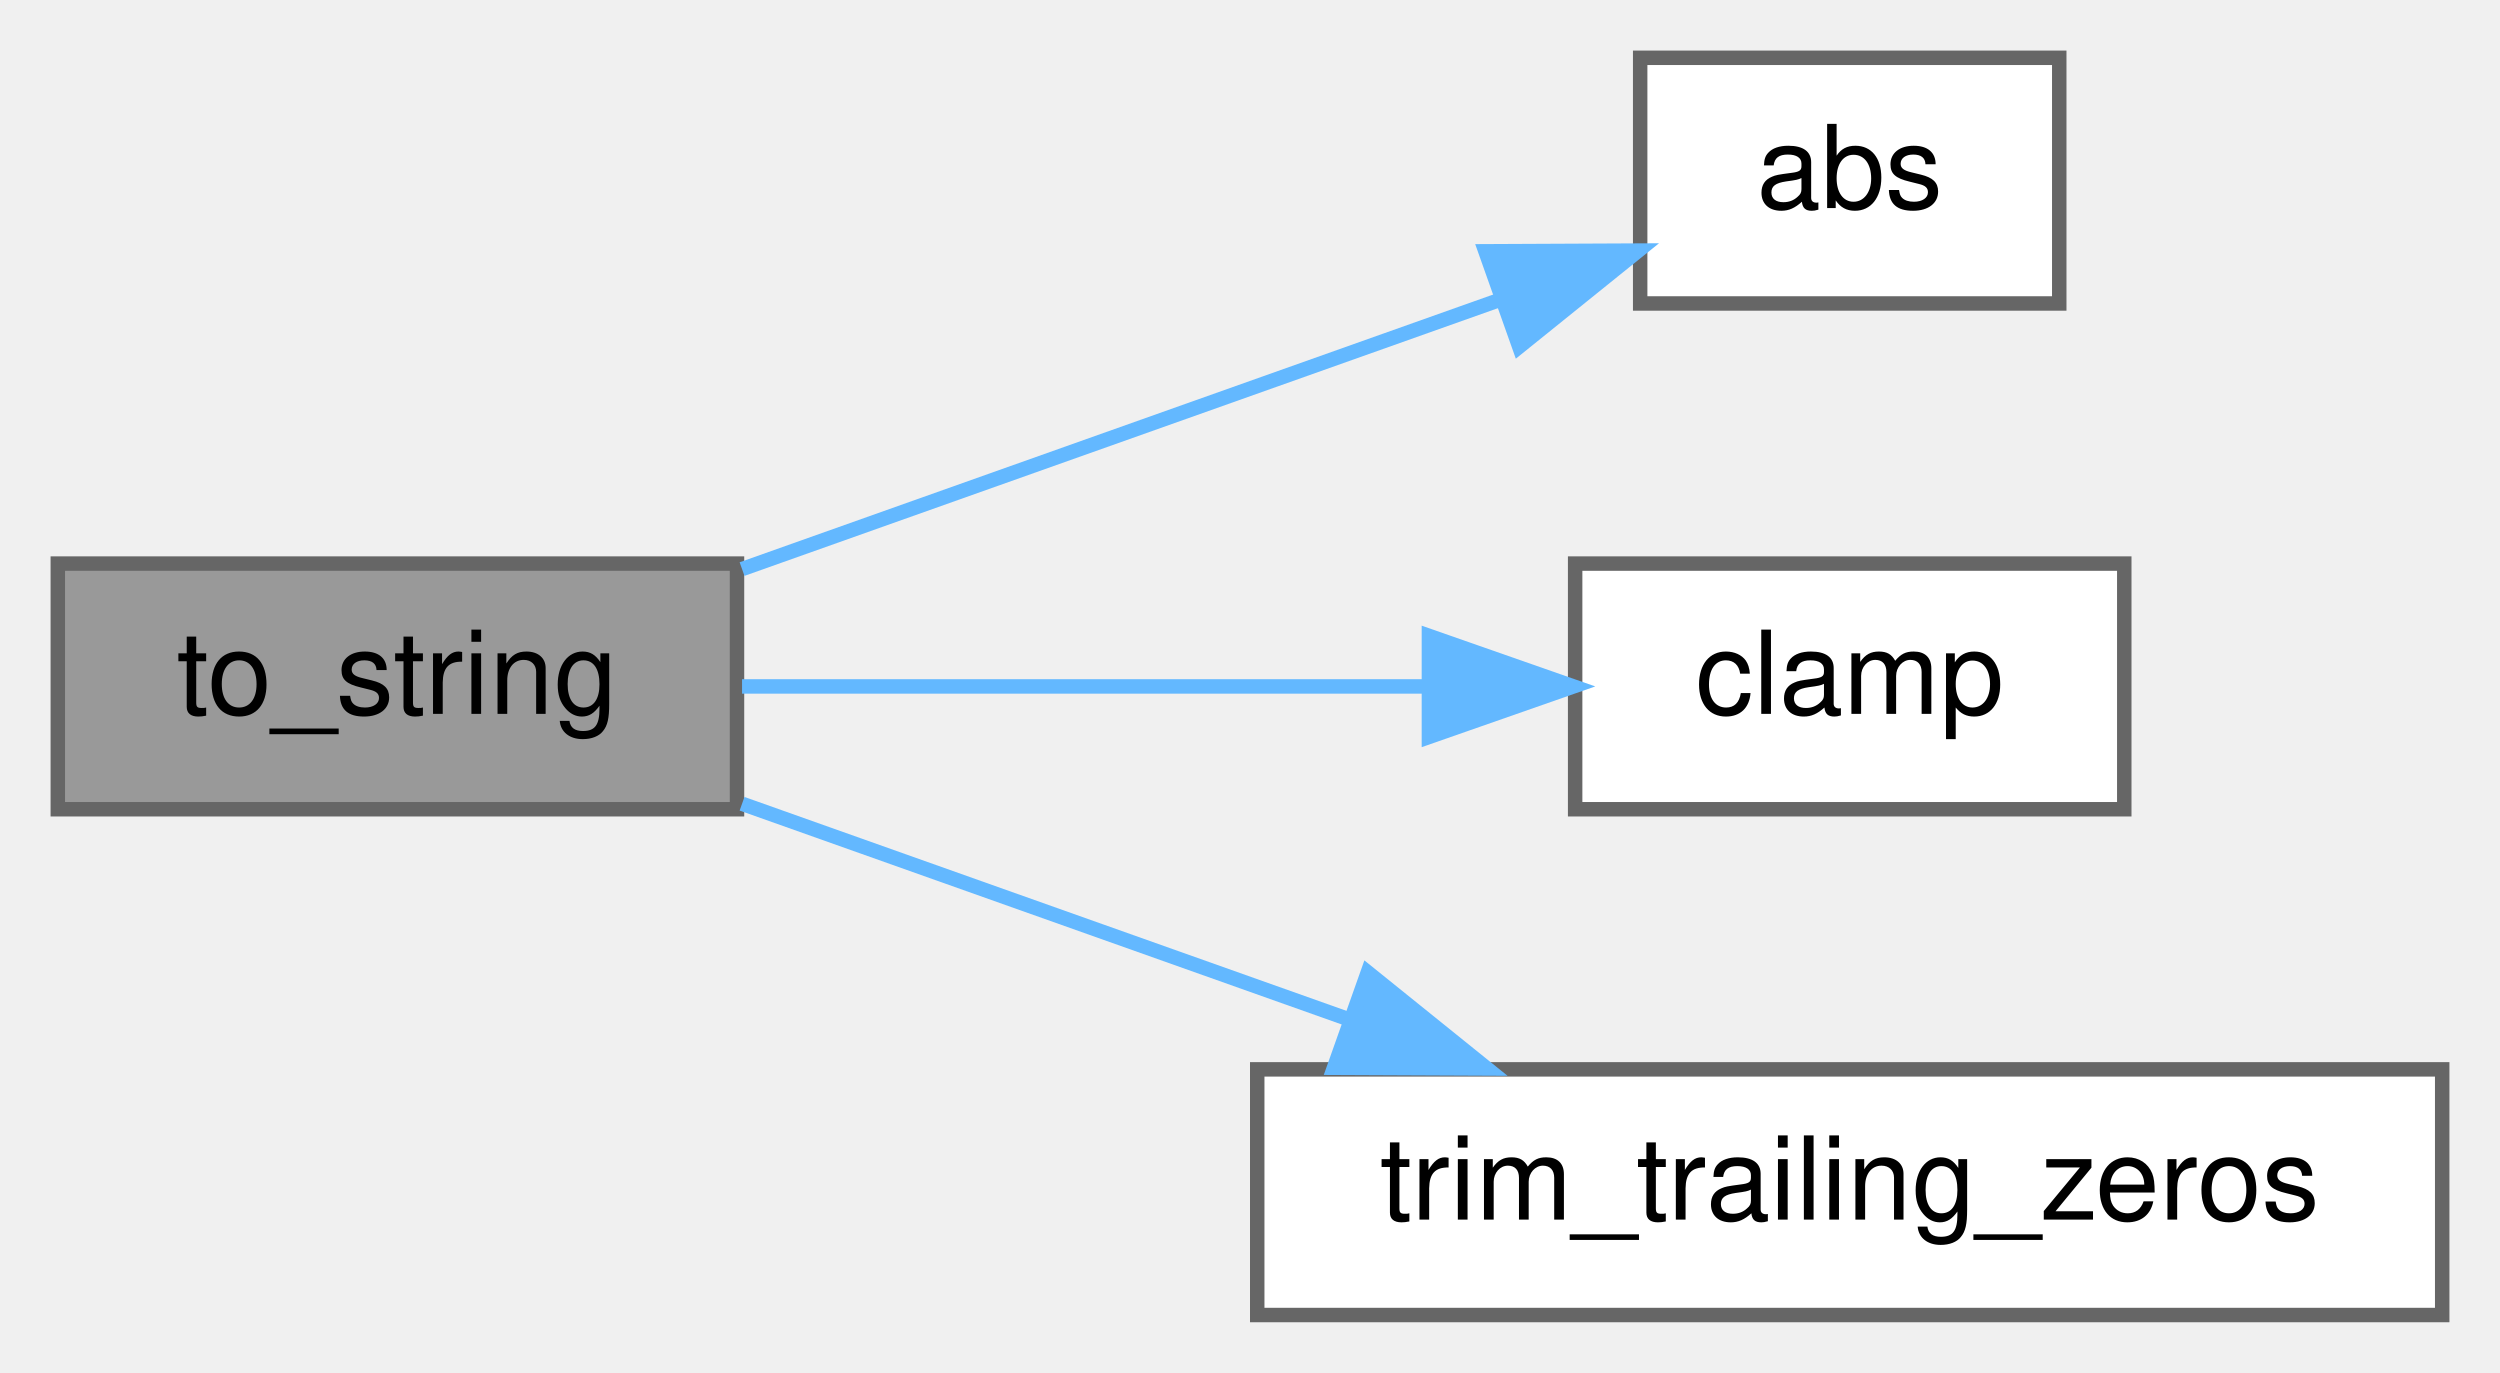
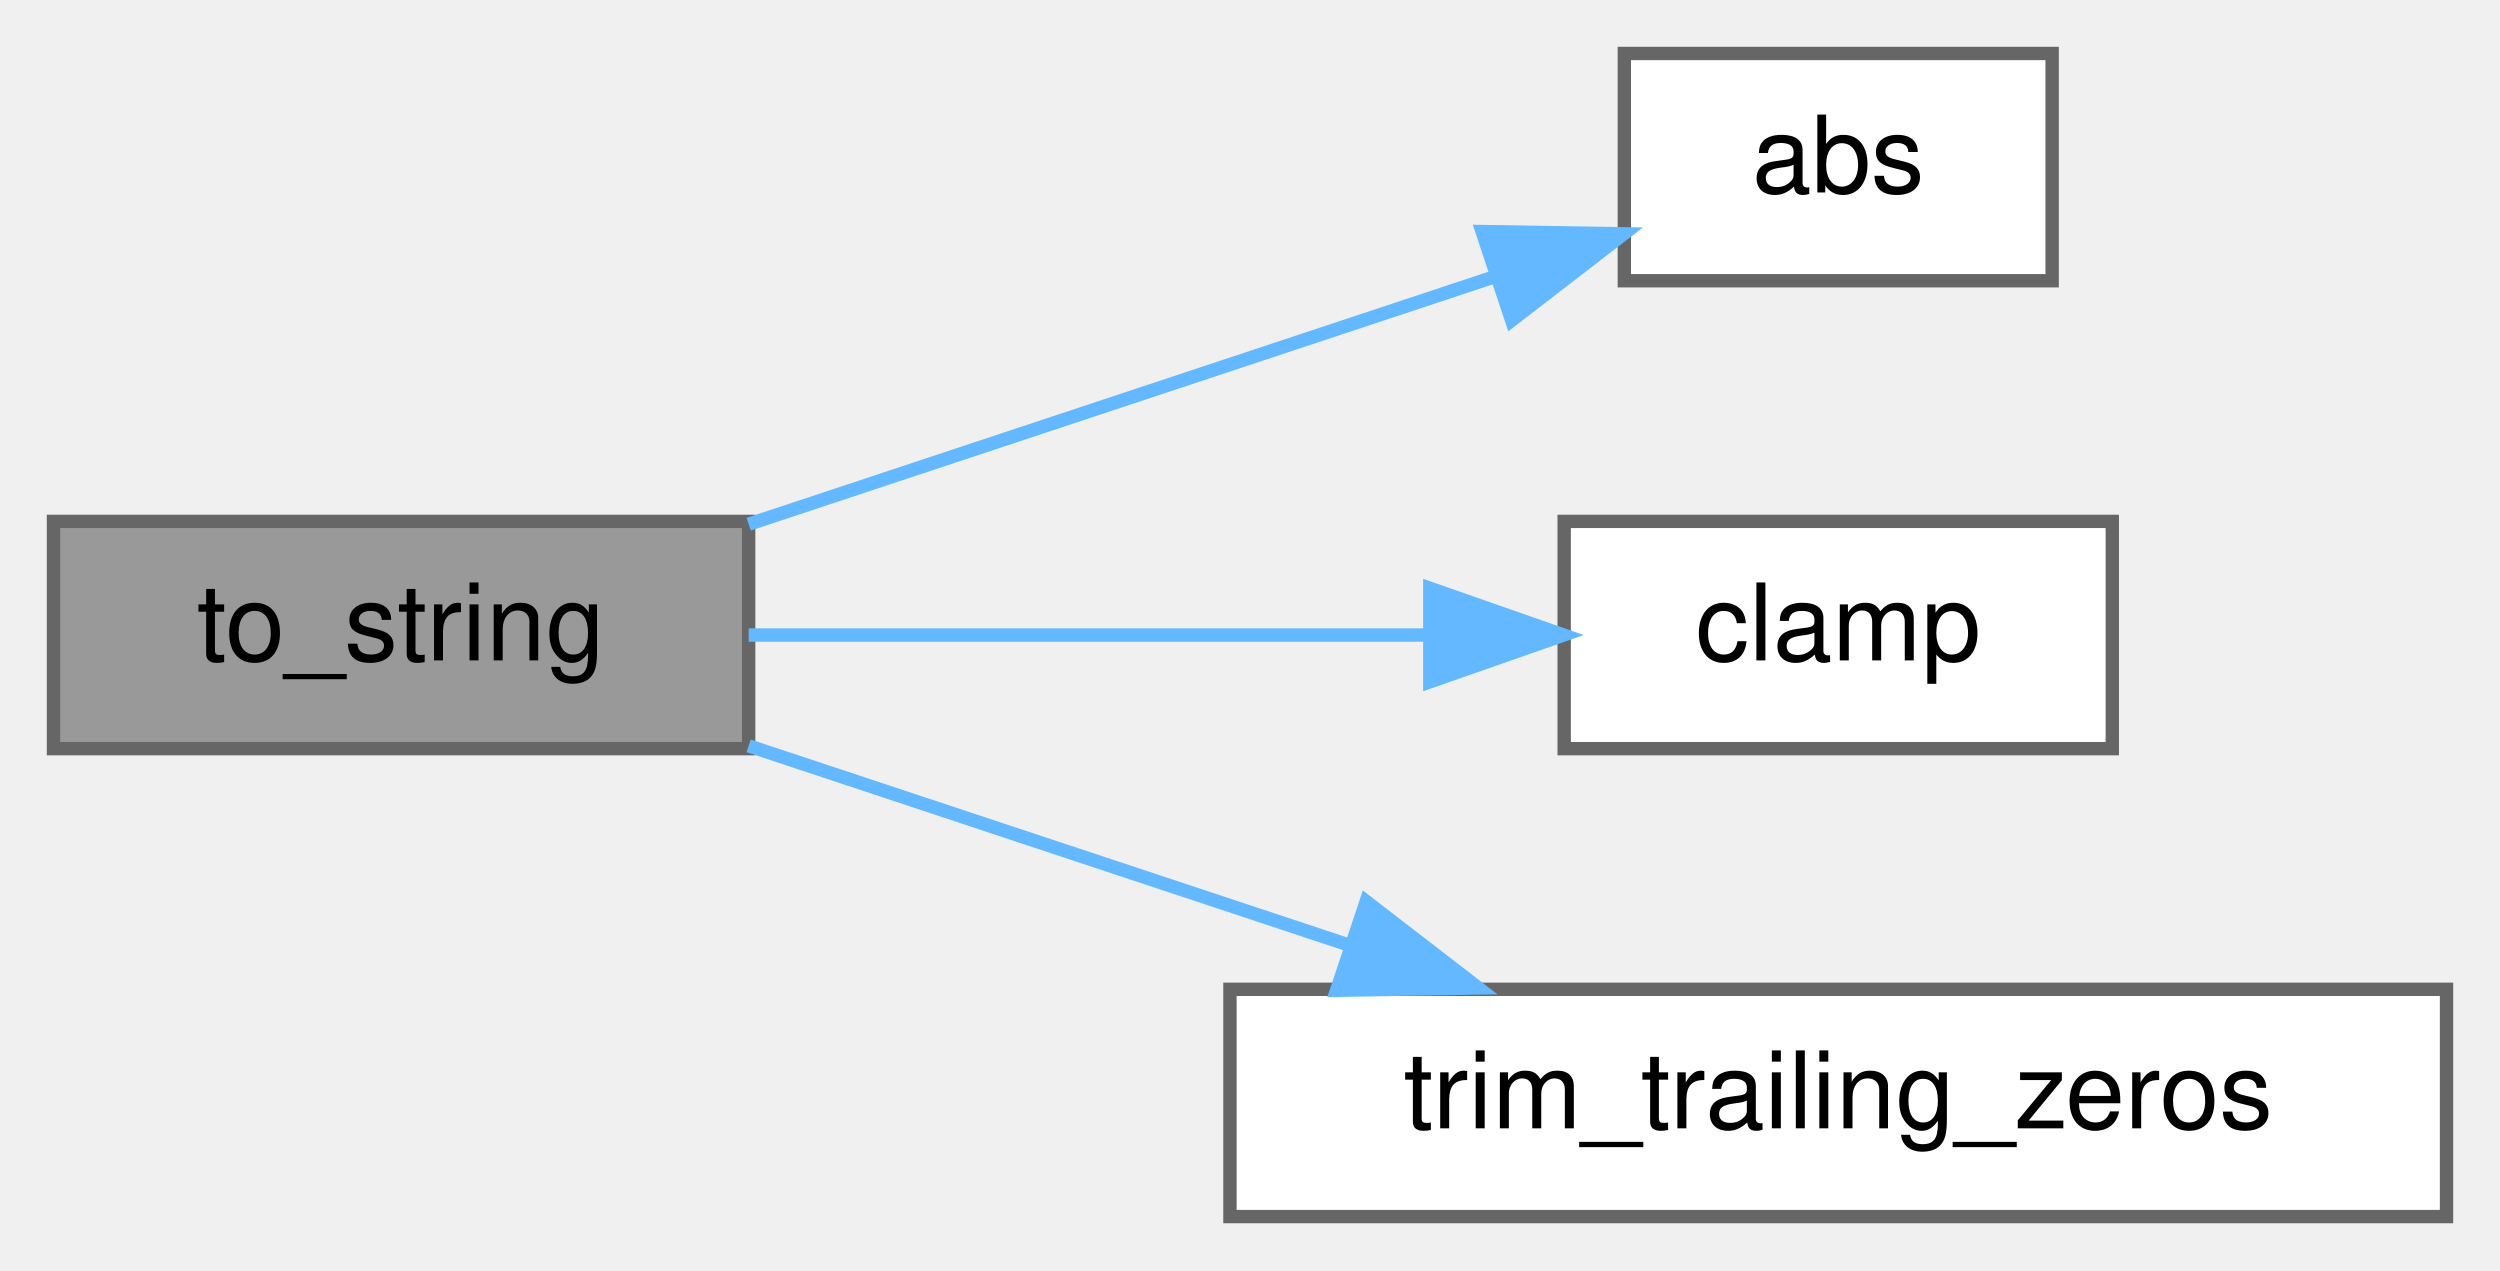
- <svg xmlns="http://www.w3.org/2000/svg" xmlns:xlink="http://www.w3.org/1999/xlink" width="173pt" height="95pt" viewBox="0.00 0.00 173.00 95.00">
+ <svg xmlns="http://www.w3.org/2000/svg" xmlns:xlink="http://www.w3.org/1999/xlink" width="187pt" height="95pt" viewBox="0.00 0.00 187.00 95.00">
  <g id="graph0" class="graph" transform="scale(1 1) rotate(0) translate(4 91)">
    <g id="Node000001" class="node">
      <g id="a_Node000001">
        <a xlink:title="Converts a duration in seconds to a formatted string representation.">
-           <polygon fill="#999999" stroke="#666666" points="47,-52 0,-52 0,-35 47,-35 47,-52" />
-           <text text-anchor="middle" x="23.5" y="-41.6" font-family="Helvetica,sans-Serif" font-size="8.00">to_string</text>
+           <polygon fill="#999999" stroke="#666666" points="52,-52 0,-52 0,-35 52,-35 52,-52" />
+           <text text-anchor="middle" x="26" y="-41.6" font-family="Helvetica,sans-Serif" font-size="8.00">to_string</text>
        </a>
      </g>
    </g>
    <g id="Node000002" class="node">
      <g id="a_Node000002">
        <a xlink:href="../../d2/dcb/structchdr_1_1utils_a5dbf4cb43cd80497753aa963c21fa0cf.html#a5dbf4cb43cd80497753aa963c21fa0cf" target="_top" xlink:title="Computes the absolute value of a given arithmetic type.">
-           <polygon fill="white" stroke="#666666" points="138.5,-87 109.5,-87 109.5,-70 138.5,-70 138.5,-87" />
-           <text text-anchor="middle" x="124" y="-76.6" font-family="Helvetica,sans-Serif" font-size="8.00">abs</text>
+           <polygon fill="white" stroke="#666666" points="149.5,-87 117.5,-87 117.5,-70 149.5,-70 149.5,-87" />
+           <text text-anchor="middle" x="133.5" y="-76.6" font-family="Helvetica,sans-Serif" font-size="8.00">abs</text>
        </a>
      </g>
    </g>
    <g id="edge1_Node000001_Node000002" class="edge">
      <g id="a_edge1_Node000001_Node000002">
        <a xlink:title=" ">
-           <path fill="none" stroke="#63b8ff" d="M47.35,-51.62C63.1,-57.22 83.98,-64.64 99.81,-70.26" />
-           <polygon fill="#63b8ff" stroke="#63b8ff" points="98.79,-73.61 109.38,-73.66 101.13,-67.01 98.79,-73.61" />
+           <path fill="none" stroke="#63b8ff" d="M52,-51.79C68.86,-57.39 90.99,-64.73 107.79,-70.3" />
+           <polygon fill="#63b8ff" stroke="#63b8ff" points="106.86,-73.68 117.46,-73.51 109.07,-67.04 106.86,-73.68" />
        </a>
      </g>
    </g>
    <g id="Node000003" class="node">
      <g id="a_Node000003">
-         <a xlink:href="../../d2/dcb/structchdr_1_1utils_ab94b095ba27e03185c77fca09d6974e8.html#ab94b095ba27e03185c77fca09d6974e8" target="_top" xlink:title="Constrains a value to lie within a specified range.">
-           <polygon fill="white" stroke="#666666" points="143,-52 105,-52 105,-35 143,-35 143,-52" />
-           <text text-anchor="middle" x="124" y="-41.6" font-family="Helvetica,sans-Serif" font-size="8.00">clamp</text>
+         <a xlink:href="../../d2/dcb/structchdr_1_1utils_a81ba0122d283ec87be2676092c872a52.html#a81ba0122d283ec87be2676092c872a52" target="_top" xlink:title="Constrains a value to lie within a specified range.">
+           <polygon fill="white" stroke="#666666" points="154,-52 113,-52 113,-35 154,-35 154,-52" />
+           <text text-anchor="middle" x="133.5" y="-41.6" font-family="Helvetica,sans-Serif" font-size="8.00">clamp</text>
        </a>
      </g>
    </g>
    <g id="edge2_Node000001_Node000003" class="edge">
      <g id="a_edge2_Node000001_Node000003">
        <a xlink:title=" ">
-           <path fill="none" stroke="#63b8ff" d="M47.35,-43.5C61.43,-43.5 79.61,-43.5 94.61,-43.5" />
-           <polygon fill="#63b8ff" stroke="#63b8ff" points="94.88,-47 104.88,-43.5 94.88,-40 94.88,-47" />
+           <path fill="none" stroke="#63b8ff" d="M52,-43.5C67.15,-43.5 86.57,-43.5 102.54,-43.5" />
+           <polygon fill="#63b8ff" stroke="#63b8ff" points="102.95,-47 112.95,-43.5 102.95,-40 102.95,-47" />
        </a>
      </g>
    </g>
    <g id="Node000004" class="node">
      <g id="a_Node000004">
        <a xlink:href="../../d2/dcb/structchdr_1_1utils_a28a782853c92df109e951592c838e5e9.html#a28a782853c92df109e951592c838e5e9" target="_top" xlink:title="Removes trailing zeroes from a numeric string.">
-           <polygon fill="white" stroke="#666666" points="165,-17 83,-17 83,0 165,0 165,-17" />
-           <text text-anchor="middle" x="124" y="-6.6" font-family="Helvetica,sans-Serif" font-size="8.00">trim_trailing_zeros</text>
+           <polygon fill="white" stroke="#666666" points="179,-17 88,-17 88,0 179,0 179,-17" />
+           <text text-anchor="middle" x="133.5" y="-6.6" font-family="Helvetica,sans-Serif" font-size="8.00">trim_trailing_zeros</text>
        </a>
      </g>
    </g>
    <g id="edge3_Node000001_Node000004" class="edge">
      <g id="a_edge3_Node000001_Node000004">
        <a xlink:title=" ">
-           <path fill="none" stroke="#63b8ff" d="M47.35,-35.38C59.78,-30.96 75.41,-25.41 89.23,-20.5" />
-           <polygon fill="#63b8ff" stroke="#63b8ff" points="90.65,-23.71 98.9,-17.06 88.31,-17.11 90.65,-23.71" />
+           <path fill="none" stroke="#63b8ff" d="M52,-35.21C65.37,-30.77 82.06,-25.23 96.77,-20.35" />
+           <polygon fill="#63b8ff" stroke="#63b8ff" points="98.19,-23.57 106.58,-17.1 95.98,-16.93 98.19,-23.57" />
        </a>
      </g>
    </g>
  </g>
</svg>
